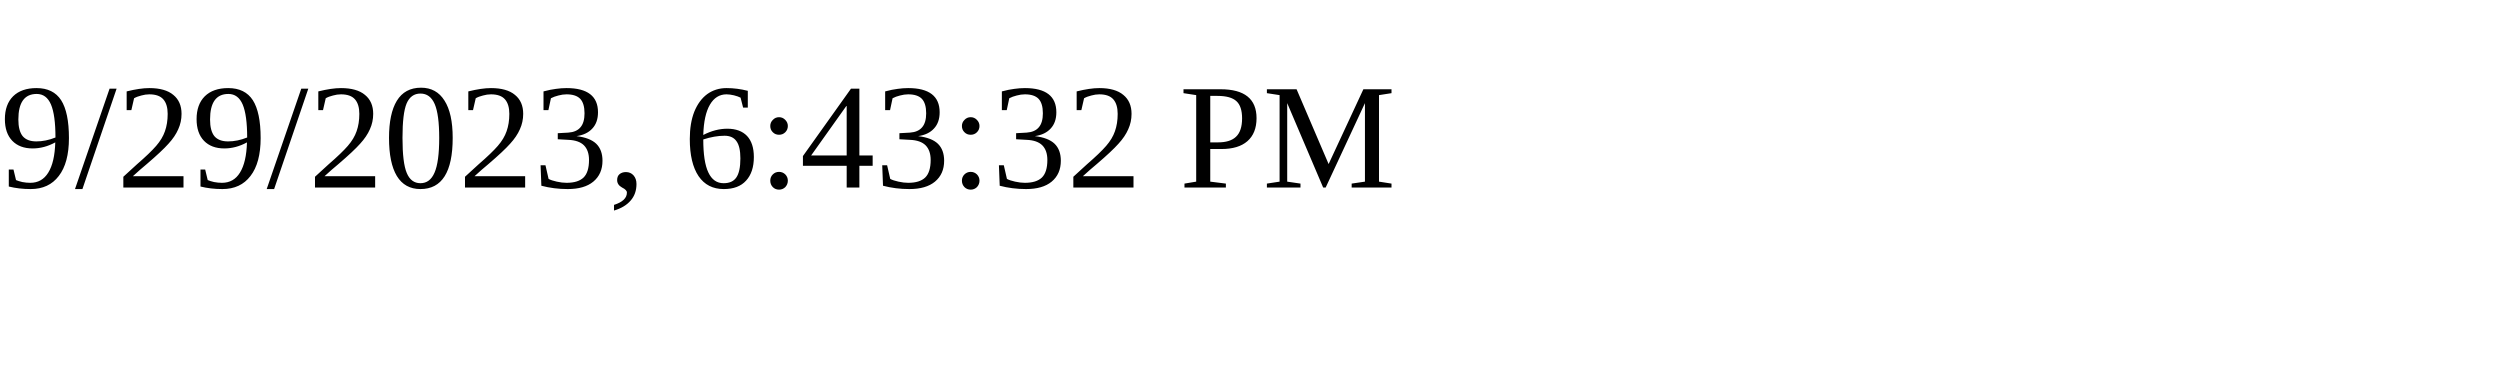
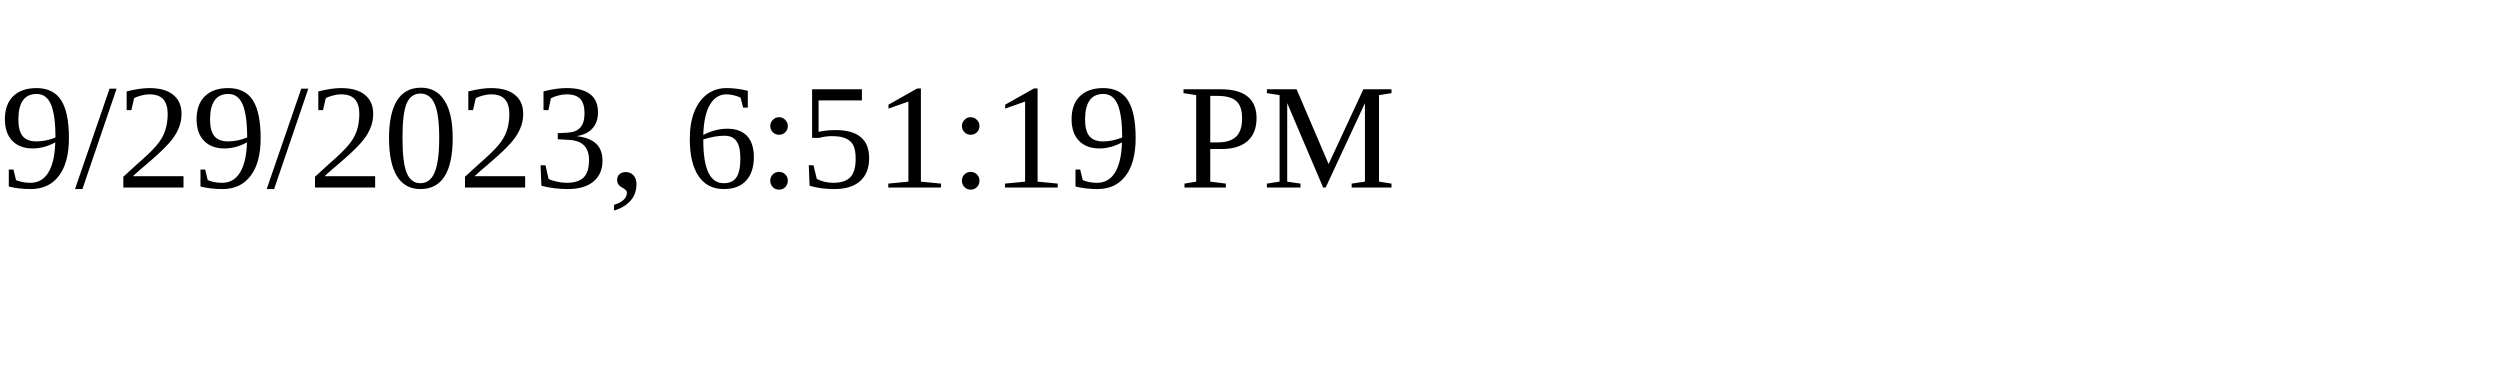
<svg xmlns="http://www.w3.org/2000/svg" height="30" width="200">
-   <text x="0" y="15">9/29/2023, 6:43:32 PM</text>
+   <text x="0" y="15">9/29/2023, 6:51:19 PM</text>
</svg>
